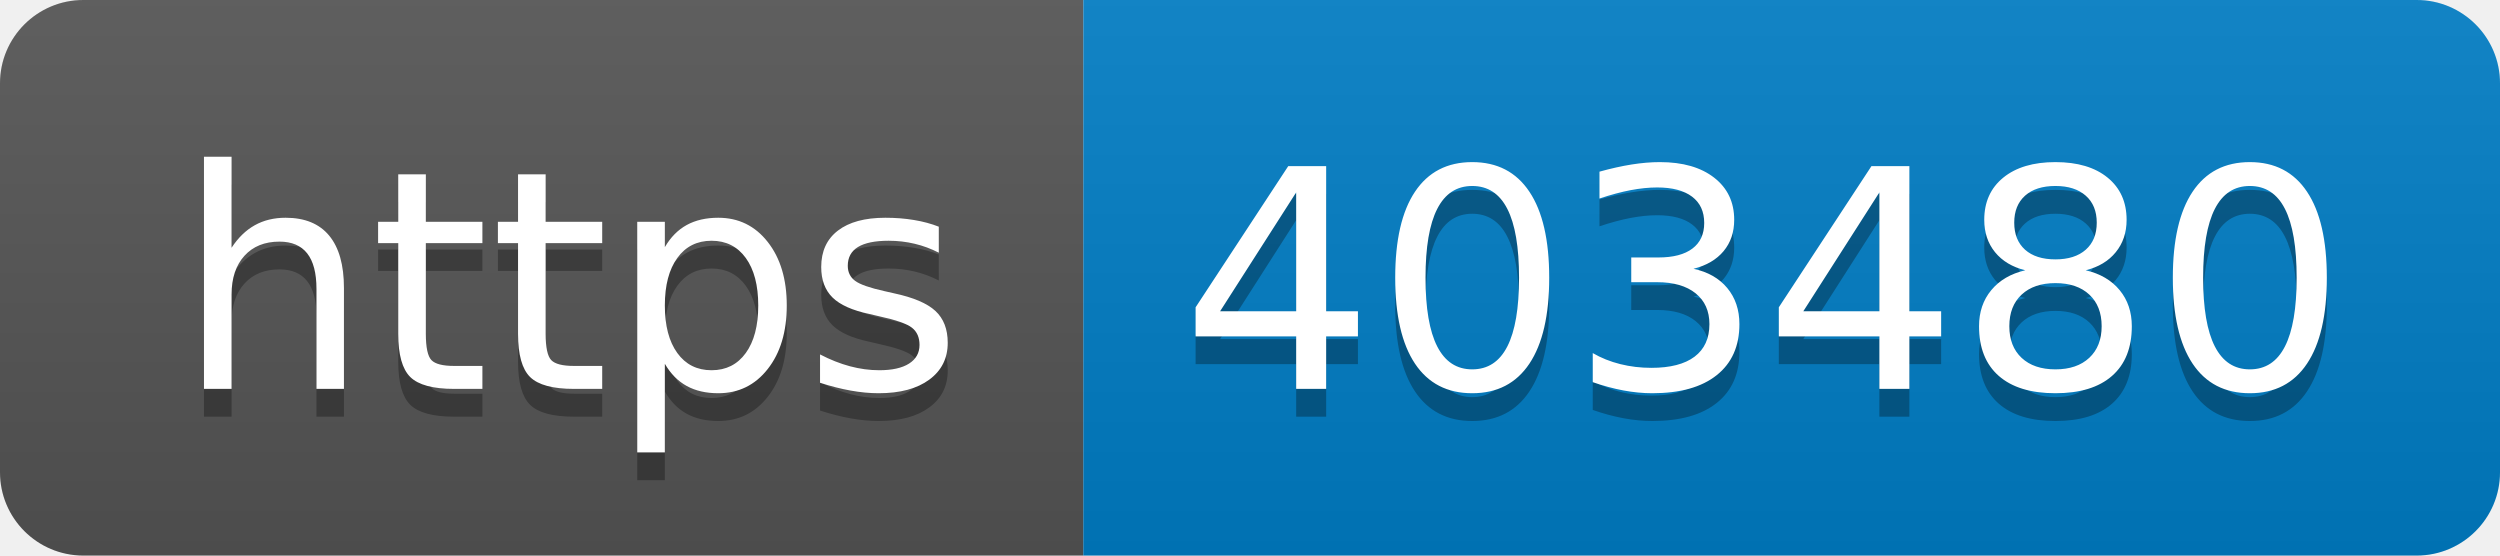
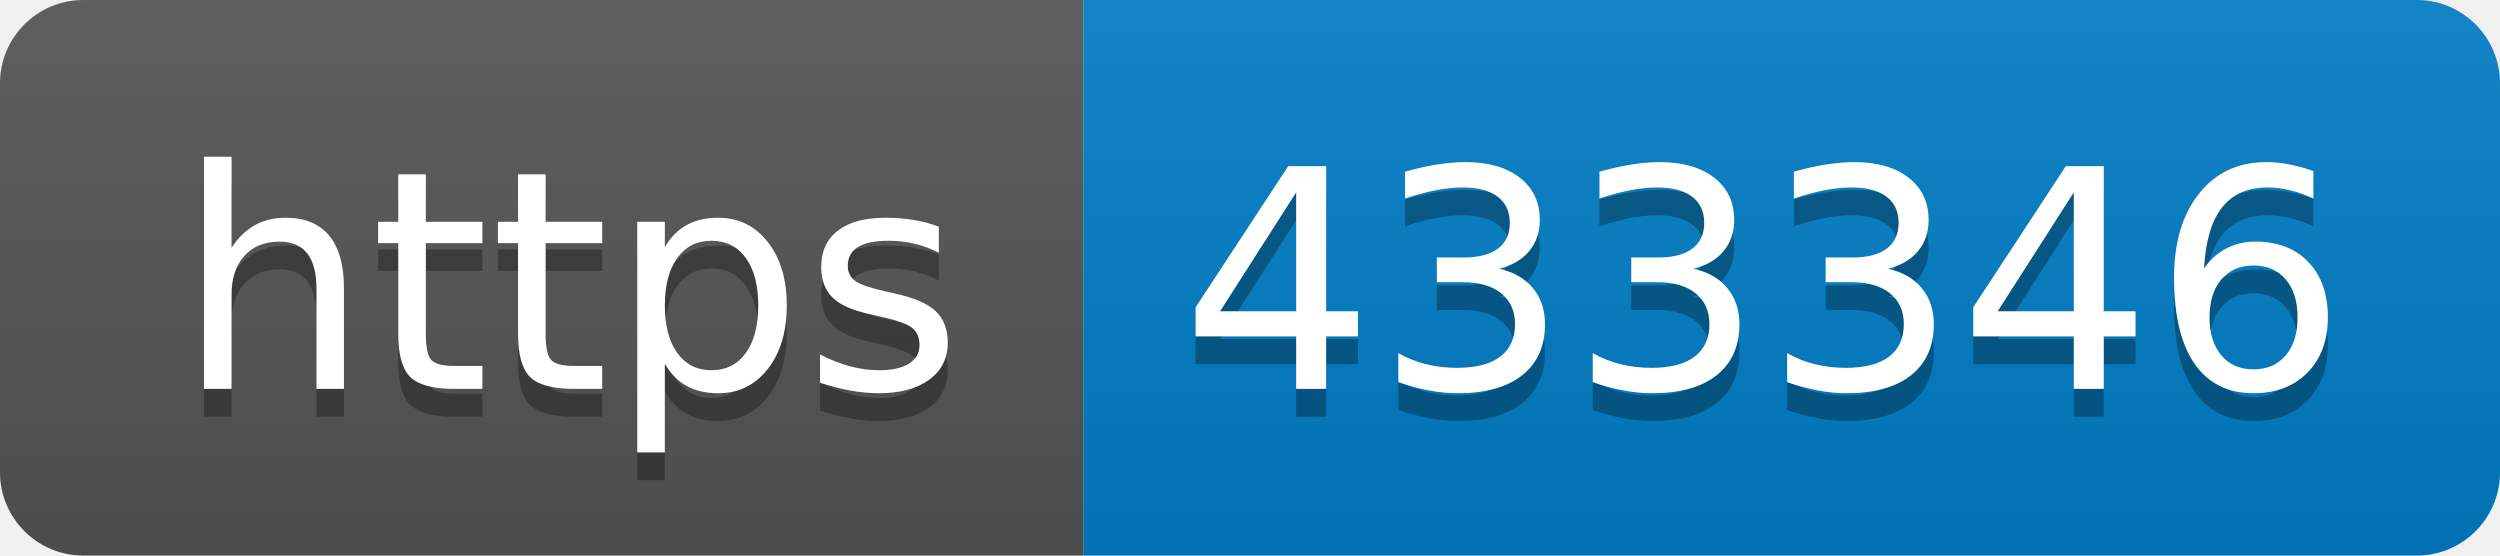
- <svg xmlns="http://www.w3.org/2000/svg" width="90" height="20" role="img" aria-label="https: 403480">
+ <svg xmlns="http://www.w3.org/2000/svg" width="90" height="20" role="img" aria-label="https: 433346">
  <linearGradient id="s" x2="0" y2="100%">
    <stop offset="0" stop-color="#bbb" stop-opacity=".1" />
    <stop offset="1" stop-opacity=".1" />
  </linearGradient>
  <clipPath id="r">
    <rect width="90" height="20" rx="3" fill="#fff" />
  </clipPath>
  <g clip-path="url(#r)">
    <rect width="39" height="20" fill="#555" />
    <rect x="39" width="51" height="20" fill="#007ec6" />
    <rect width="90" height="20" fill="url(#s)" />
  </g>
  <g fill="#fff" text-anchor="middle" font-family="Verdana,Geneva,DejaVu Sans,sans-serif" text-rendering="geometricPrecision" font-size="110">
    <text aria-hidden="true" x="205" y="150" fill="#010101" fill-opacity=".3" transform="scale(.1)" textLength="290">https</text>
    <text x="205" y="140" transform="scale(.1)" fill="#fff" textLength="290">https</text>
-     <text aria-hidden="true" x="635" y="150" fill="#010101" fill-opacity=".3" transform="scale(.1)" textLength="410">403480</text>
-     <text x="635" y="140" transform="scale(.1)" fill="#fff" textLength="410">403480</text>
+     <text aria-hidden="true" x="635" y="150" fill="#010101" fill-opacity=".3" transform="scale(.1)" textLength="410">433346</text>
+     <text x="635" y="140" transform="scale(.1)" fill="#fff" textLength="410">433346</text>
  </g>
</svg>
